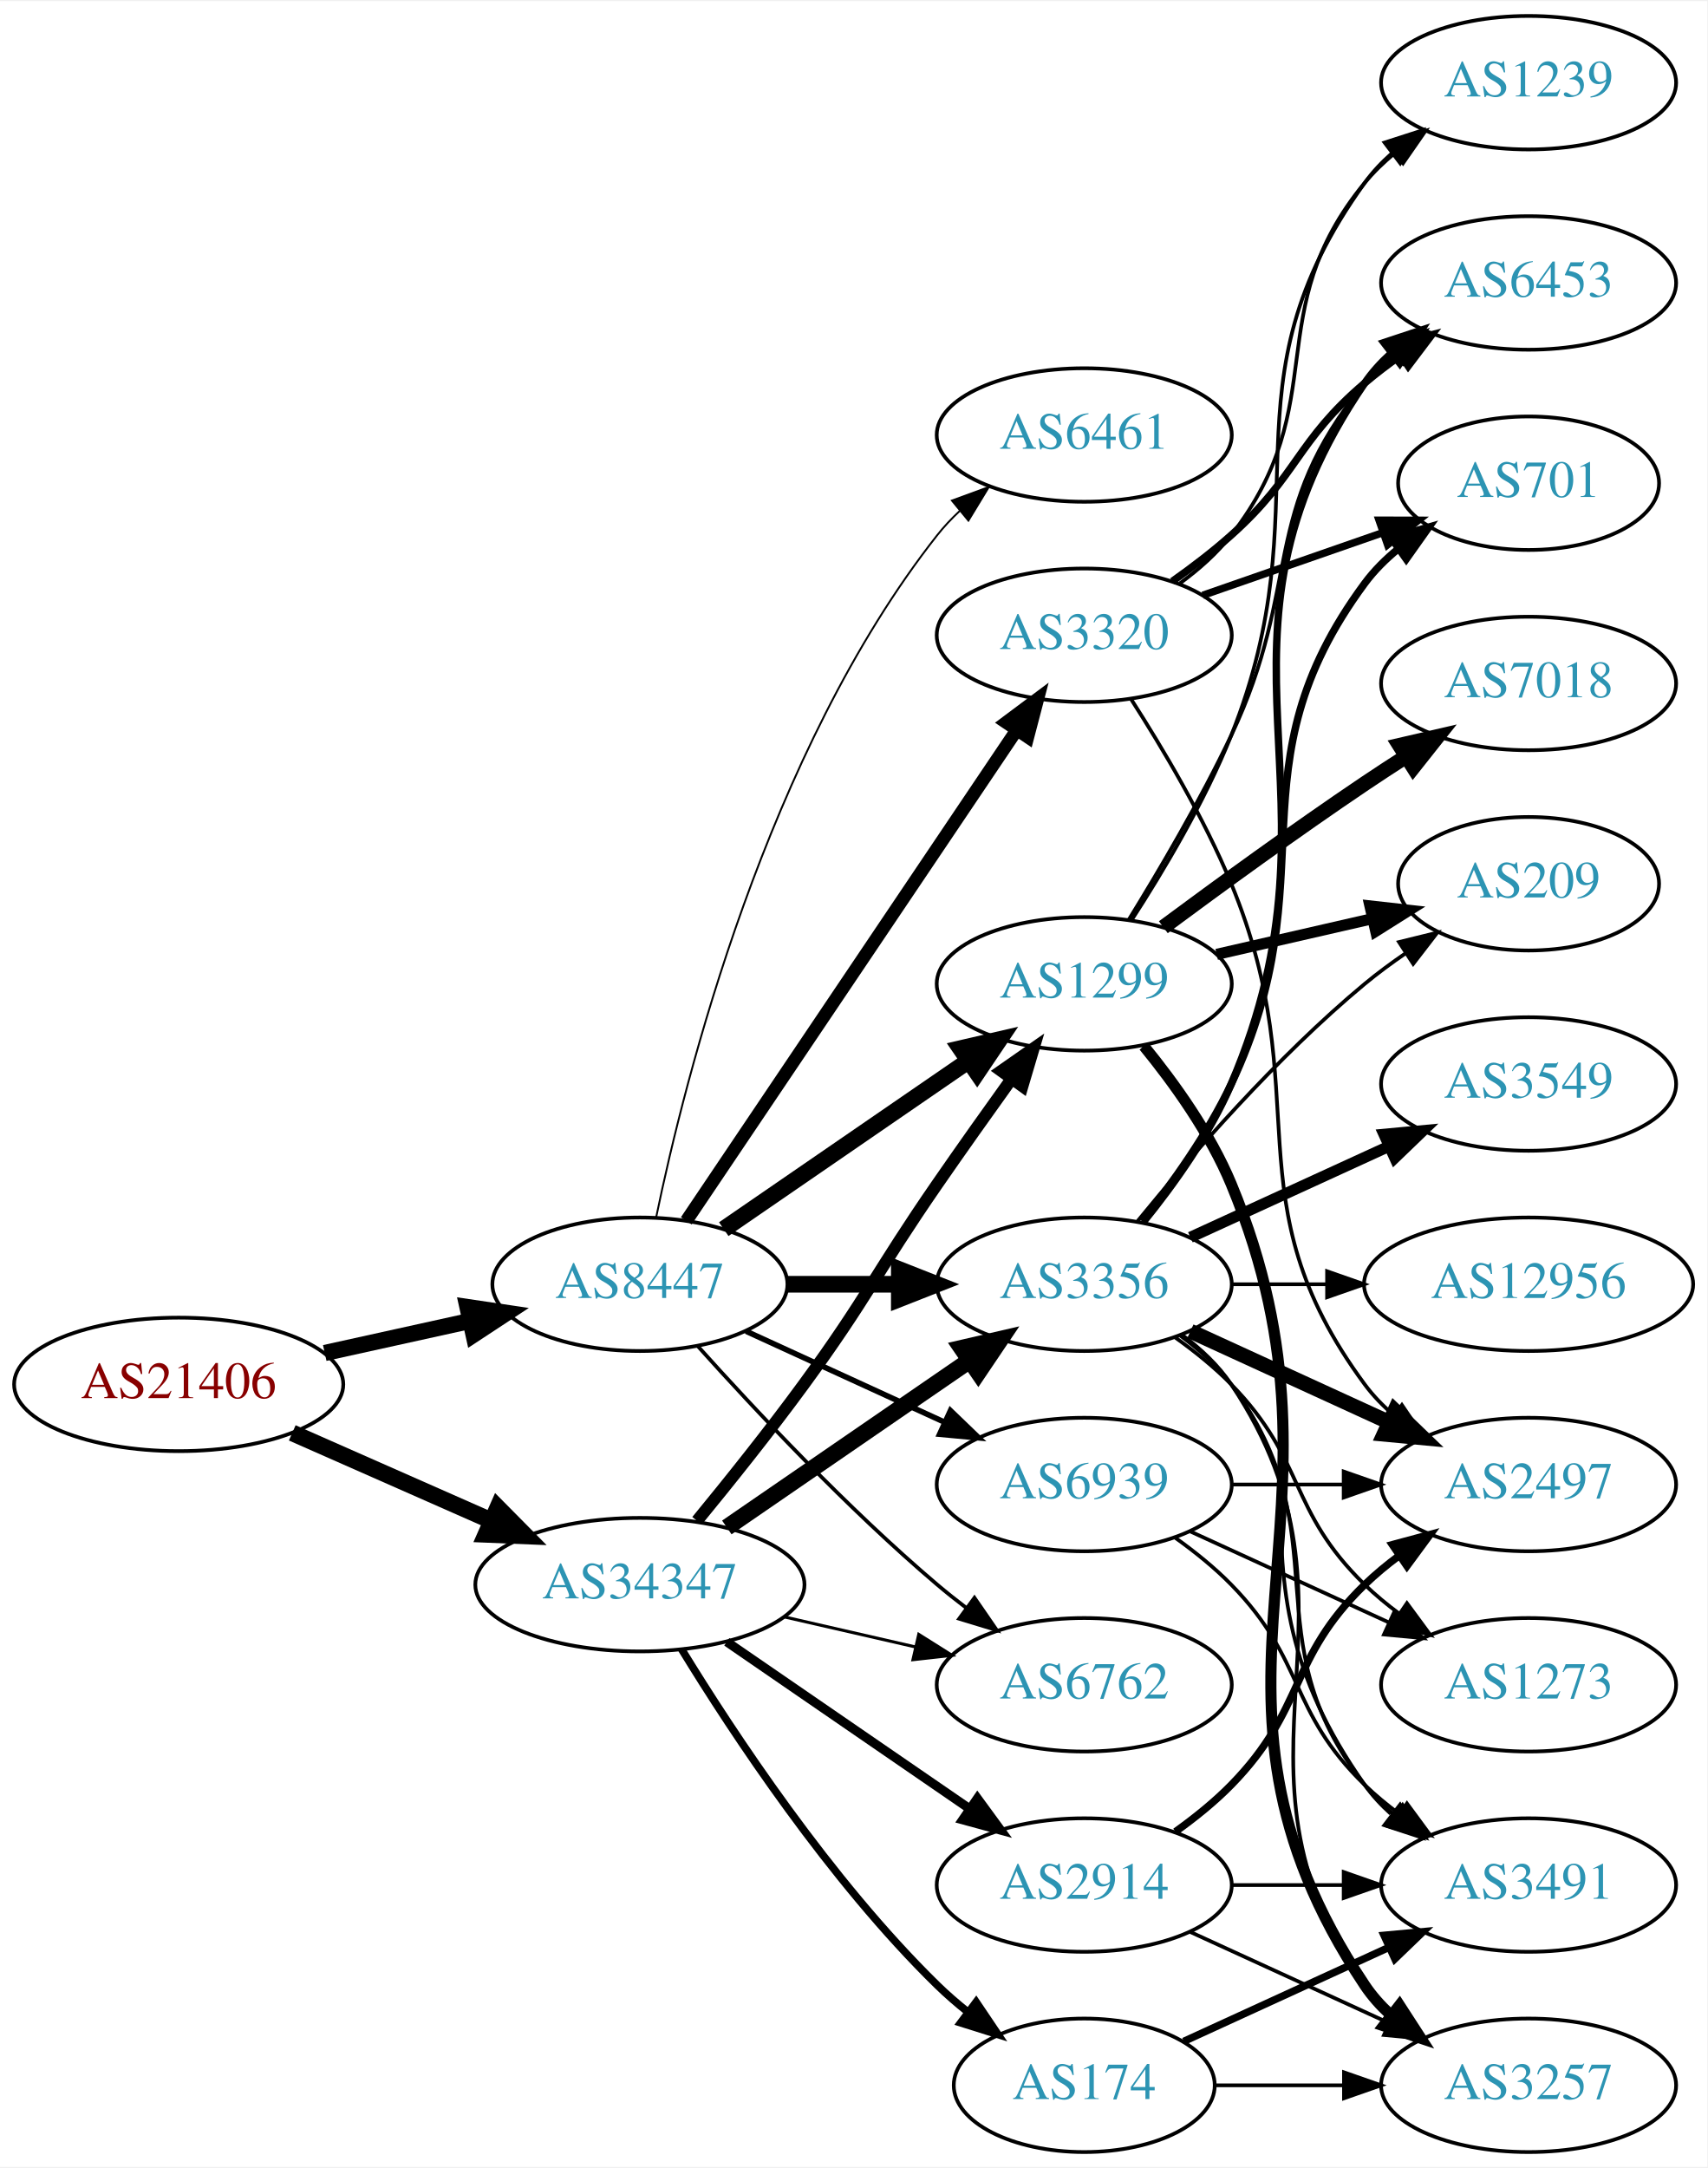
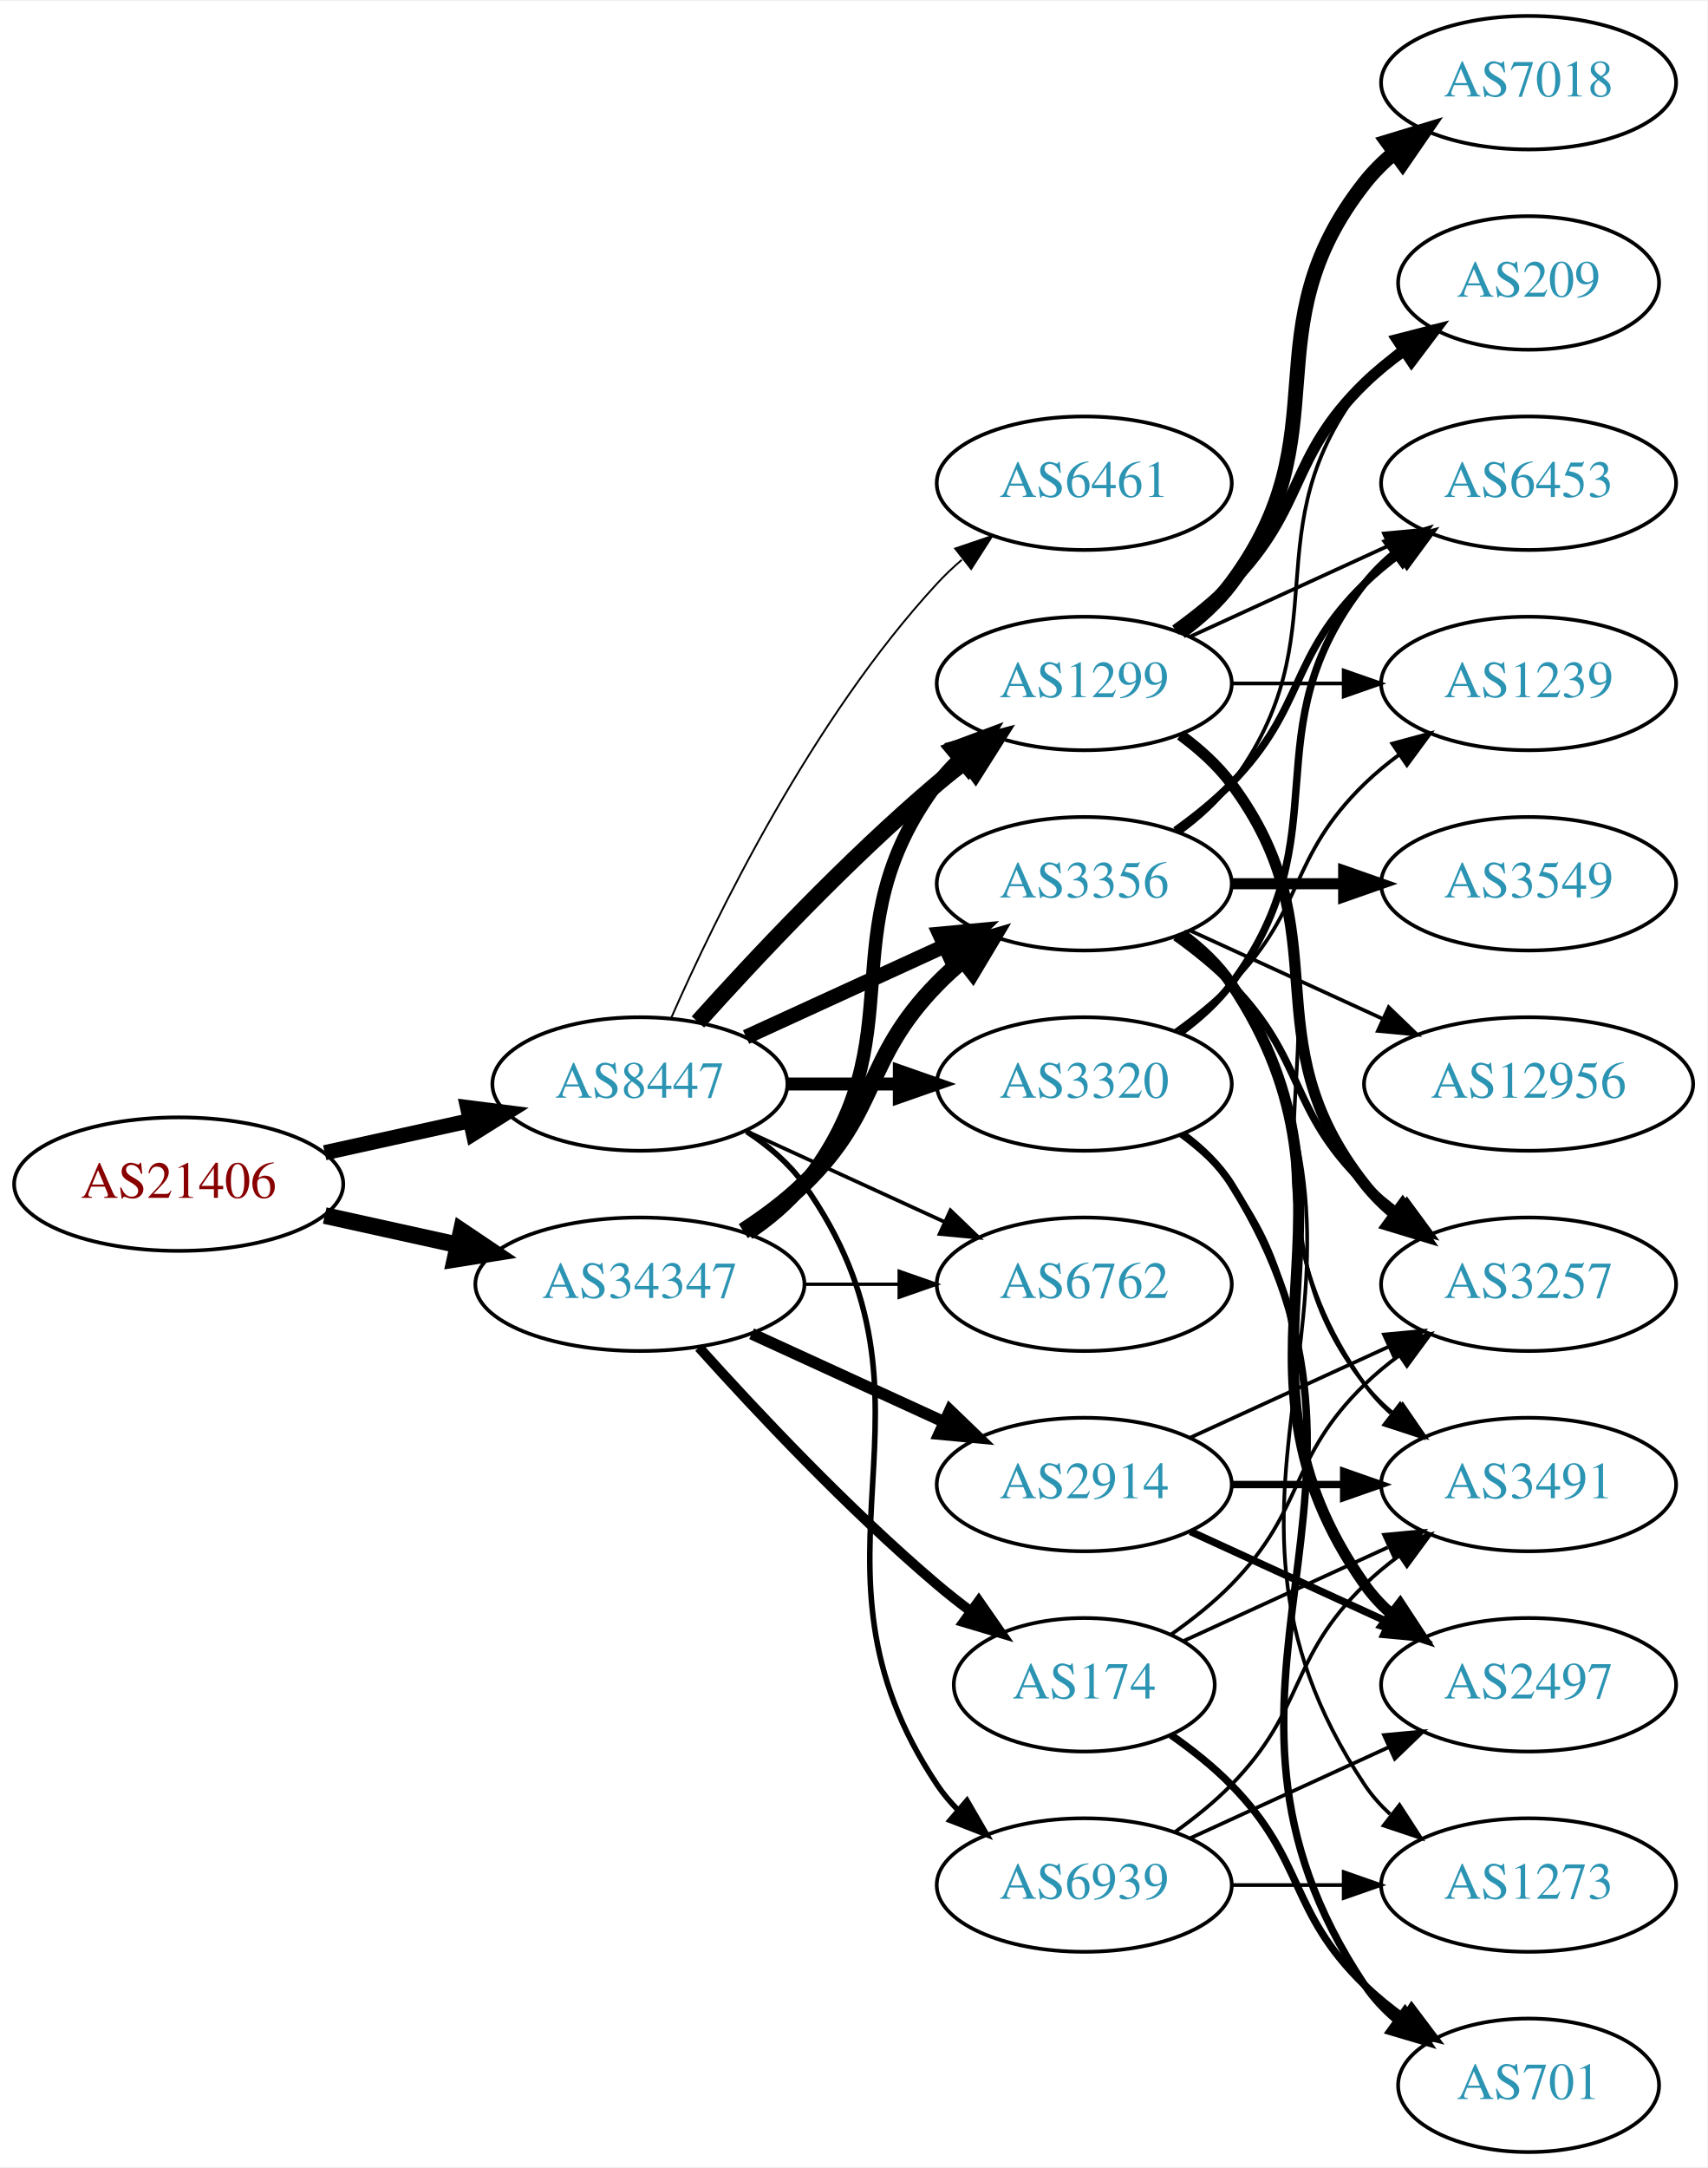
<svg xmlns="http://www.w3.org/2000/svg" xmlns:xlink="http://www.w3.org/1999/xlink" width="460pt" height="584pt" viewBox="0.00 0.00 460.47 584.00">
  <g id="graph0" class="graph" transform="scale(1 1) rotate(0) translate(4 580)">
    <polygon fill="white" stroke="none" points="-4,4 -4,-580 456.469,-580 456.469,4 -4,4" />
    <g id="node1" class="node">
      <g id="a_node1">
        <a xlink:href="/asn/21406" xlink:title="AS21406 ~ D. Swarovski KG [AT]">
-           <ellipse fill="#ffffff" stroke="black" cx="44.196" cy="-207" rx="44.393" ry="18" />
-           <text text-anchor="middle" x="44.196" y="-203.3" font-family="Times,serif" font-size="14.00" fill="#880000">AS21406</text>
+           <ellipse fill="#ffffff" stroke="black" cx="44.196" cy="-261" rx="44.393" ry="18" />
+           <text text-anchor="middle" x="44.196" y="-257.3" font-family="Times,serif" font-size="14.00" fill="#880000">AS21406</text>
        </a>
      </g>
    </g>
    <g id="node2" class="node">
      <g id="a_node2">
        <a xlink:href="/asn/8447" xlink:title="AS8447 ~ A1 Telekom Austria AG [AT]">
-           <ellipse fill="#ffffff" stroke="black" cx="168.588" cy="-234" rx="39.794" ry="18" />
-           <text text-anchor="middle" x="168.588" y="-230.3" font-family="Times,serif" font-size="14.00" fill="#2c94b3">AS8447</text>
+           <ellipse fill="#ffffff" stroke="black" cx="168.588" cy="-288" rx="39.794" ry="18" />
+           <text text-anchor="middle" x="168.588" y="-284.3" font-family="Times,serif" font-size="14.00" fill="#2c94b3">AS8447</text>
        </a>
      </g>
    </g>
    <g id="edge1" class="edge">
-       <path fill="none" stroke="black" stroke-width="4.359" d="M83.586,-215.469C95.977,-218.202 109.824,-221.257 122.644,-224.085" />
-       <polygon fill="black" stroke="black" stroke-width="4.359" points="122.072,-227.865 132.659,-226.295 123.715,-220.415 122.072,-227.865" />
+       <path fill="none" stroke="black" stroke-width="4.091" d="M83.586,-269.469C95.977,-272.202 109.824,-275.257 122.644,-278.085" />
+       <polygon fill="black" stroke="black" stroke-width="4.091" points="122.123,-281.636 132.659,-280.295 123.665,-274.645 122.123,-281.636" />
    </g>
    <g id="node3" class="node">
      <g id="a_node3">
        <a xlink:href="/asn/34347" xlink:title="AS34347 ~ HALLAG Kommunal GmbH [AT]">
-           <ellipse fill="#ffffff" stroke="black" cx="168.588" cy="-153" rx="44.393" ry="18" />
-           <text text-anchor="middle" x="168.588" y="-149.3" font-family="Times,serif" font-size="14.00" fill="#2c94b3">AS34347</text>
+           <ellipse fill="#ffffff" stroke="black" cx="168.588" cy="-234" rx="44.393" ry="18" />
+           <text text-anchor="middle" x="168.588" y="-230.3" font-family="Times,serif" font-size="14.00" fill="#2c94b3">AS34347</text>
        </a>
      </g>
    </g>
    <g id="edge2" class="edge">
-       <path fill="none" stroke="black" stroke-width="4.5" d="M74.824,-193.928C90.941,-186.817 111.081,-177.931 128.473,-170.258" />
-       <polygon fill="black" stroke="black" stroke-width="4.5" points="130.249,-173.778 137.809,-166.139 127.071,-166.573 130.249,-173.778" />
+       <path fill="none" stroke="black" stroke-width="4.5" d="M83.586,-252.531C94.978,-250.018 107.6,-247.233 119.525,-244.603" />
+       <polygon fill="black" stroke="black" stroke-width="4.5" points="120.418,-248.438 129.335,-242.439 118.721,-240.748 120.418,-248.438" />
    </g>
    <g id="node4" class="node">
      <g id="a_node4">
-         <a xlink:href="/asn/6461" xlink:title="AS6461 ~ Zayo Bandwidth [US]">
-           <ellipse fill="#ffffff" stroke="black" cx="288.431" cy="-463" rx="39.794" ry="18" />
-           <text text-anchor="middle" x="288.431" y="-459.3" font-family="Times,serif" font-size="14.00" fill="#2c94b3">AS6461</text>
+         <a xlink:href="/asn/1299" xlink:title="AS1299 ~ Telia Carrier [EU]">
+           <ellipse fill="#ffffff" stroke="black" cx="288.431" cy="-396" rx="39.794" ry="18" />
+           <text text-anchor="middle" x="288.431" y="-392.3" font-family="Times,serif" font-size="14.00" fill="#2c94b3">AS1299</text>
        </a>
      </g>
    </g>
    <g id="edge3" class="edge">
-       <path fill="none" stroke="black" stroke-width="0.5" d="M172.951,-251.954C180.718,-289.513 202.859,-377.712 248.784,-436 250.589,-438.29 252.64,-440.466 254.833,-442.515" />
-       <polygon fill="black" stroke="black" stroke-width="0.5" points="252.742,-445.327 262.69,-448.973 257.187,-439.919 252.742,-445.327" />
+       <path fill="none" stroke="black" stroke-width="4.5" d="M184.234,-304.725C199.535,-321.765 224.632,-348.523 248.784,-369 251.281,-371.117 253.942,-373.232 256.653,-375.293" />
+       <polygon fill="black" stroke="black" stroke-width="4.5" points="254.432,-378.547 264.83,-381.266 259.077,-372.188 254.432,-378.547" />
    </g>
    <g id="node5" class="node">
      <g id="a_node5">
-         <a xlink:href="/asn/1299" xlink:title="AS1299 ~ Telia Carrier [EU]">
-           <ellipse fill="#ffffff" stroke="black" cx="288.431" cy="-315" rx="39.794" ry="18" />
-           <text text-anchor="middle" x="288.431" y="-311.3" font-family="Times,serif" font-size="14.00" fill="#2c94b3">AS1299</text>
+         <a xlink:href="/asn/6461" xlink:title="AS6461 ~ Zayo Bandwidth [US]">
+           <ellipse fill="#ffffff" stroke="black" cx="288.431" cy="-450" rx="39.794" ry="18" />
+           <text text-anchor="middle" x="288.431" y="-446.3" font-family="Times,serif" font-size="14.00" fill="#2c94b3">AS6461</text>
        </a>
      </g>
    </g>
    <g id="edge4" class="edge">
-       <path fill="none" stroke="black" stroke-width="4.5" d="M191.202,-248.857C209.691,-261.565 236.505,-279.995 257.134,-294.175" />
-       <polygon fill="black" stroke="black" stroke-width="4.5" points="255.083,-297.544 265.555,-299.963 259.544,-291.054 255.083,-297.544" />
+       <path fill="none" stroke="black" stroke-width="0.5" d="M177.004,-305.761C189.072,-333.183 215.044,-386.473 248.784,-423 250.815,-425.198 253.054,-427.319 255.4,-429.34" />
+       <polygon fill="black" stroke="black" stroke-width="0.5" points="253.612,-432.386 263.644,-435.794 257.927,-426.874 253.612,-432.386" />
    </g>
    <g id="node6" class="node">
      <g id="a_node6">
-         <a xlink:href="/asn/3320" xlink:title="AS3320 ~ DTAG [DE]">
-           <ellipse fill="#ffffff" stroke="black" cx="288.431" cy="-409" rx="39.794" ry="18" />
-           <text text-anchor="middle" x="288.431" y="-405.3" font-family="Times,serif" font-size="14.00" fill="#2c94b3">AS3320</text>
+         <a xlink:href="/asn/3356" xlink:title="AS3356 ~ Level 3 Parent, LLC [US]">
+           <ellipse fill="#ffffff" stroke="black" cx="288.431" cy="-342" rx="39.794" ry="18" />
+           <text text-anchor="middle" x="288.431" y="-338.3" font-family="Times,serif" font-size="14.00" fill="#2c94b3">AS3356</text>
        </a>
      </g>
    </g>
    <g id="edge5" class="edge">
-       <path fill="none" stroke="black" stroke-width="3.5" d="M181.102,-251.098C201.871,-281.941 245.708,-347.041 270.111,-383.279" />
-       <polygon fill="black" stroke="black" stroke-width="3.5" points="267.382,-385.492 275.87,-391.832 273.188,-381.583 267.382,-385.492" />
+       <path fill="none" stroke="black" stroke-width="4" d="M197.217,-300.661C213.174,-307.973 233.445,-317.261 250.727,-325.181" />
+       <polygon fill="black" stroke="black" stroke-width="4" points="249.426,-328.435 259.975,-329.419 252.342,-322.071 249.426,-328.435" />
    </g>
    <g id="node7" class="node">
      <g id="a_node7">
-         <a xlink:href="/asn/3356" xlink:title="AS3356 ~ Level 3 Parent, LLC [US]">
-           <ellipse fill="#ffffff" stroke="black" cx="288.431" cy="-234" rx="39.794" ry="18" />
-           <text text-anchor="middle" x="288.431" y="-230.3" font-family="Times,serif" font-size="14.00" fill="#2c94b3">AS3356</text>
+         <a xlink:href="/asn/3320" xlink:title="AS3320 ~ DTAG [DE]">
+           <ellipse fill="#ffffff" stroke="black" cx="288.431" cy="-288" rx="39.794" ry="18" />
+           <text text-anchor="middle" x="288.431" y="-284.3" font-family="Times,serif" font-size="14.00" fill="#2c94b3">AS3320</text>
        </a>
      </g>
    </g>
    <g id="edge6" class="edge">
-       <path fill="none" stroke="black" stroke-width="4.5" d="M208.501,-234C218.054,-234 228.404,-234 238.367,-234" />
-       <polygon fill="black" stroke="black" stroke-width="4.5" points="238.559,-237.938 248.559,-234 238.559,-230.063 238.559,-237.938" />
+       <path fill="none" stroke="black" stroke-width="3.5" d="M208.501,-288C218.054,-288 228.404,-288 238.367,-288" />
+       <polygon fill="black" stroke="black" stroke-width="3.5" points="238.559,-291.5 248.559,-288 238.559,-284.5 238.559,-291.5" />
    </g>
    <g id="node8" class="node">
      <g id="a_node8">
        <a xlink:href="/asn/6762" xlink:title="AS6762 ~ TELECOM ITALIA SPARKLE S.p.A. [IT]">
-           <ellipse fill="#ffffff" stroke="black" cx="288.431" cy="-126" rx="39.794" ry="18" />
-           <text text-anchor="middle" x="288.431" y="-122.3" font-family="Times,serif" font-size="14.00" fill="#2c94b3">AS6762</text>
+           <ellipse fill="#ffffff" stroke="black" cx="288.431" cy="-234" rx="39.794" ry="18" />
+           <text text-anchor="middle" x="288.431" y="-230.3" font-family="Times,serif" font-size="14.00" fill="#2c94b3">AS6762</text>
        </a>
      </g>
    </g>
    <g id="edge7" class="edge">
-       <path fill="none" stroke="black" d="M184.234,-217.275C199.535,-200.235 224.632,-173.477 248.784,-153 251.281,-150.883 253.942,-148.768 256.653,-146.707" />
-       <polygon fill="black" stroke="black" points="258.819,-149.459 264.83,-140.734 254.69,-143.806 258.819,-149.459" />
+       <path fill="none" stroke="black" d="M197.217,-275.339C213.174,-268.027 233.445,-258.739 250.727,-250.819" />
+       <polygon fill="black" stroke="black" points="252.342,-253.929 259.975,-246.581 249.426,-247.565 252.342,-253.929" />
    </g>
    <g id="node9" class="node">
      <g id="a_node9">
        <a xlink:href="/asn/6939" xlink:title="AS6939 ~ Hurricane Electric LLC [US]">
-           <ellipse fill="#ffffff" stroke="black" cx="288.431" cy="-180" rx="39.794" ry="18" />
-           <text text-anchor="middle" x="288.431" y="-176.3" font-family="Times,serif" font-size="14.00" fill="#2c94b3">AS6939</text>
+           <ellipse fill="#ffffff" stroke="black" cx="288.431" cy="-72" rx="39.794" ry="18" />
+           <text text-anchor="middle" x="288.431" y="-68.3" font-family="Times,serif" font-size="14.00" fill="#2c94b3">AS6939</text>
        </a>
      </g>
    </g>
    <g id="edge8" class="edge">
-       <path fill="none" stroke="black" stroke-width="1.5" d="M197.217,-221.339C213.174,-214.027 233.445,-204.739 250.727,-196.819" />
-       <polygon fill="black" stroke="black" stroke-width="1.5" points="252.342,-199.929 259.975,-192.581 249.426,-193.565 252.342,-199.929" />
+       <path fill="none" stroke="black" stroke-width="1.5" d="M197.422,-275.162C203.236,-271.339 208.802,-266.633 212.784,-261 255.364,-200.775 207.76,-160.294 248.784,-99 250.406,-96.577 252.325,-94.305 254.427,-92.19" />
+       <polygon fill="black" stroke="black" stroke-width="1.5" points="256.794,-94.771 262.112,-85.607 252.24,-89.454 256.794,-94.771" />
+     </g>
+     <g id="edge27" class="edge">
+       <path fill="none" stroke="black" stroke-width="3.6" d="M197.904,-247.739C203.419,-251.433 208.736,-255.858 212.784,-261 244.083,-300.754 218.513,-328.458 248.784,-369 250.529,-371.336 252.536,-373.545 254.7,-375.617" />
+       <polygon fill="black" stroke="black" stroke-width="3.6" points="252.577,-378.405 262.5,-382.118 257.059,-373.027 252.577,-378.405" />
+     </g>
+     <g id="edge29" class="edge">
+       <path fill="none" stroke="black" stroke-width="4.5" d="M196.472,-248.329C202.196,-252.036 207.962,-256.318 212.784,-261 233.478,-281.094 228.612,-294.383 248.784,-315 250.877,-317.139 253.161,-319.218 255.537,-321.21" />
+       <polygon fill="black" stroke="black" stroke-width="4.5" points="253.513,-324.621 263.837,-327.611 258.323,-318.386 253.513,-324.621" />
    </g>
    <g id="edge31" class="edge">
-       <path fill="none" stroke="black" stroke-width="3.273" d="M183.985,-170.211C192.577,-180.673 203.572,-194.401 212.784,-207 229.809,-230.284 232.389,-237.269 248.784,-261 255.24,-270.344 262.45,-280.494 268.878,-289.445" />
-       <polygon fill="black" stroke="black" stroke-width="3.273" points="266.065,-291.528 274.752,-297.594 271.744,-287.435 266.065,-291.528" />
-     </g>
-     <g id="edge30" class="edge">
-       <path fill="none" stroke="black" stroke-width="4.5" d="M192.031,-168.426C210.612,-181.198 237.173,-199.455 257.553,-213.463" />
-       <polygon fill="black" stroke="black" stroke-width="4.5" points="255.396,-216.758 265.867,-219.178 259.856,-210.269 255.396,-216.758" />
-     </g>
-     <g id="edge32" class="edge">
-       <path fill="none" stroke="black" stroke-width="0.818" d="M207.523,-144.308C218.764,-141.733 231.176,-138.889 242.799,-136.226" />
-       <polygon fill="black" stroke="black" stroke-width="0.818" points="243.795,-139.588 252.761,-133.943 242.232,-132.765 243.795,-139.588" />
+       <path fill="none" stroke="black" stroke-width="0.9" d="M212.799,-234C221.112,-234 229.875,-234 238.357,-234" />
+       <polygon fill="black" stroke="black" stroke-width="0.9" points="238.516,-237.5 248.516,-234 238.516,-230.5 238.516,-237.5" />
    </g>
    <g id="node21" class="node">
      <g id="a_node21">
-         <a xlink:href="/asn/2914" xlink:title="AS2914 ~ NTT America, Inc. [US]">
-           <ellipse fill="#ffffff" stroke="black" cx="288.431" cy="-72" rx="39.794" ry="18" />
-           <text text-anchor="middle" x="288.431" y="-68.3" font-family="Times,serif" font-size="14.00" fill="#2c94b3">AS2914</text>
+         <a xlink:href="/asn/174" xlink:title="AS174 ~ Cogent Communications [US]">
+           <ellipse fill="#ffffff" stroke="black" cx="288.431" cy="-126" rx="35.194" ry="18" />
+           <text text-anchor="middle" x="288.431" y="-122.3" font-family="Times,serif" font-size="14.00" fill="#2c94b3">AS174</text>
        </a>
      </g>
    </g>
    <g id="edge28" class="edge">
-       <path fill="none" stroke="black" stroke-width="2.455" d="M192.031,-137.574C210.612,-124.802 237.173,-106.545 257.553,-92.537" />
-       <polygon fill="black" stroke="black" stroke-width="2.455" points="259.609,-95.371 265.867,-86.822 255.643,-89.602 259.609,-95.371" />
+       <path fill="none" stroke="black" stroke-width="2.7" d="M184.521,-216.956C199.847,-199.903 224.782,-173.35 248.784,-153 251.637,-150.582 254.702,-148.167 257.813,-145.831" />
+       <polygon fill="black" stroke="black" stroke-width="2.7" points="259.986,-148.578 266.041,-139.884 255.886,-142.905 259.986,-148.578" />
    </g>
    <g id="node22" class="node">
      <g id="a_node22">
-         <a xlink:href="/asn/174" xlink:title="AS174 ~ Cogent Communications [US]">
-           <ellipse fill="#ffffff" stroke="black" cx="288.431" cy="-18" rx="35.194" ry="18" />
-           <text text-anchor="middle" x="288.431" y="-14.3" font-family="Times,serif" font-size="14.00" fill="#2c94b3">AS174</text>
-         </a>
-       </g>
-     </g>
-     <g id="edge29" class="edge">
-       <path fill="none" stroke="black" stroke-width="2.045" d="M179.854,-135.56C193.662,-113.009 219.851,-73.278 248.784,-45 251.32,-42.522 254.103,-40.11 256.979,-37.812" />
-       <polygon fill="black" stroke="black" stroke-width="2.045" points="259.275,-40.465 265.195,-31.679 255.088,-34.856 259.275,-40.465" />
+         <a xlink:href="/asn/2914" xlink:title="AS2914 ~ NTT America, Inc. [US]">
+           <ellipse fill="#ffffff" stroke="black" cx="288.431" cy="-180" rx="39.794" ry="18" />
+           <text text-anchor="middle" x="288.431" y="-176.3" font-family="Times,serif" font-size="14.00" fill="#2c94b3">AS2914</text>
+         </a>
+       </g>
+     </g>
+     <g id="edge30" class="edge">
+       <path fill="none" stroke="black" stroke-width="3.15" d="M198.718,-220.652C214.329,-213.498 233.727,-204.609 250.399,-196.97" />
+       <polygon fill="black" stroke="black" stroke-width="3.15" points="252.218,-199.986 259.851,-192.638 249.302,-193.622 252.218,-199.986" />
    </g>
    <g id="node10" class="node">
      <g id="a_node10">
-         <a xlink:href="/asn/6453" xlink:title="AS6453 ~ TATA COMMUNICATIONS (AMERICA) INC [US]">
-           <ellipse fill="#ffffff" stroke="black" cx="408.273" cy="-504" rx="39.794" ry="18" />
-           <text text-anchor="middle" x="408.273" y="-500.3" font-family="Times,serif" font-size="14.00" fill="#2c94b3">AS6453</text>
+         <a xlink:href="/asn/3257" xlink:title="AS3257 ~ GTT [DE]">
+           <ellipse fill="#ffffff" stroke="black" cx="408.273" cy="-234" rx="39.794" ry="18" />
+           <text text-anchor="middle" x="408.273" y="-230.3" font-family="Times,serif" font-size="14.00" fill="#2c94b3">AS3257</text>
        </a>
      </g>
    </g>
    <g id="edge9" class="edge">
-       <path fill="none" stroke="black" d="M300.393,-332.218C308.601,-345.512 319.794,-364.527 328.077,-382 347.42,-422.799 335.434,-442.096 364.077,-477 366.462,-479.906 369.245,-482.59 372.229,-485.048" />
-       <polygon fill="black" stroke="black" points="370.31,-487.98 380.46,-491.017 374.419,-482.313 370.31,-487.98" />
+       <path fill="none" stroke="black" stroke-width="3" d="M314.362,-382.118C319.438,-378.389 324.356,-373.984 328.077,-369 358.349,-328.458 332.779,-300.754 364.077,-261 366.402,-258.047 369.146,-255.33 372.105,-252.853" />
+       <polygon fill="black" stroke="black" stroke-width="3" points="374.298,-255.585 380.302,-246.855 370.165,-249.936 374.298,-255.585" />
    </g>
    <g id="node11" class="node">
      <g id="a_node11">
-         <a xlink:href="/asn/3491" xlink:title="AS3491 ~ PCCW Global, Inc. [US]">
-           <ellipse fill="#ffffff" stroke="black" cx="408.273" cy="-72" rx="39.794" ry="18" />
-           <text text-anchor="middle" x="408.273" y="-68.3" font-family="Times,serif" font-size="14.00" fill="#2c94b3">AS3491</text>
+         <a xlink:href="/asn/6453" xlink:title="AS6453 ~ TATA COMMUNICATIONS (AMERICA) INC [US]">
+           <ellipse fill="#ffffff" stroke="black" cx="408.273" cy="-450" rx="39.794" ry="18" />
+           <text text-anchor="middle" x="408.273" y="-446.3" font-family="Times,serif" font-size="14.00" fill="#2c94b3">AS6453</text>
        </a>
      </g>
    </g>
    <g id="edge10" class="edge">
-       <path fill="none" stroke="black" d="M304.242,-298.106C312.4,-287.975 322.061,-274.475 328.077,-261 358.147,-193.651 321.498,-159.225 364.077,-99 366.068,-96.184 368.455,-93.599 371.071,-91.24" />
-       <polygon fill="black" stroke="black" points="373.624,-93.694 379.44,-84.838 369.371,-88.135 373.624,-93.694" />
+       <path fill="none" stroke="black" d="M317.06,-408.661C333.017,-415.973 353.287,-425.261 370.57,-433.181" />
+       <polygon fill="black" stroke="black" points="369.269,-436.435 379.818,-437.419 372.185,-430.071 369.269,-436.435" />
    </g>
    <g id="node12" class="node">
      <g id="a_node12">
-         <a xlink:href="/asn/7018" xlink:title="AS7018 ~ AT&amp;T Services, Inc. [US]">
-           <ellipse fill="#ffffff" stroke="black" cx="408.273" cy="-396" rx="39.794" ry="18" />
-           <text text-anchor="middle" x="408.273" y="-392.3" font-family="Times,serif" font-size="14.00" fill="#2c94b3">AS7018</text>
+         <a xlink:href="/asn/209" xlink:title="AS209 ~ CenturyLink Communications, LLC [US]">
+           <ellipse fill="#ffffff" stroke="black" cx="408.273" cy="-504" rx="35.194" ry="18" />
+           <text text-anchor="middle" x="408.273" y="-500.3" font-family="Times,serif" font-size="14.00" fill="#2c94b3">AS209</text>
        </a>
      </g>
    </g>
    <g id="edge11" class="edge">
-       <path fill="none" stroke="black" stroke-width="4" d="M309.761,-330.277C324.623,-341.304 345.368,-356.407 364.077,-369 367.626,-371.389 371.377,-373.839 375.125,-376.242" />
-       <polygon fill="black" stroke="black" stroke-width="4" points="373.451,-379.325 383.774,-381.712 377.193,-373.409 373.451,-379.325" />
+       <path fill="none" stroke="black" stroke-width="3" d="M313.025,-410.389C318.281,-414.148 323.613,-418.437 328.077,-423 348.25,-443.617 343.384,-456.906 364.077,-477 367.305,-480.134 370.956,-483.089 374.734,-485.812" />
+       <polygon fill="black" stroke="black" stroke-width="3" points="372.832,-488.75 383.094,-491.383 376.713,-482.925 372.832,-488.75" />
    </g>
    <g id="node13" class="node">
      <g id="a_node13">
-         <a xlink:href="/asn/3257" xlink:title="AS3257 ~ GTT [DE]">
-           <ellipse fill="#ffffff" stroke="black" cx="408.273" cy="-18" rx="39.794" ry="18" />
-           <text text-anchor="middle" x="408.273" y="-14.3" font-family="Times,serif" font-size="14.00" fill="#2c94b3">AS3257</text>
+         <a xlink:href="/asn/7018" xlink:title="AS7018 ~ AT&amp;T Services, Inc. [US]">
+           <ellipse fill="#ffffff" stroke="black" cx="408.273" cy="-558" rx="39.794" ry="18" />
+           <text text-anchor="middle" x="408.273" y="-554.3" font-family="Times,serif" font-size="14.00" fill="#2c94b3">AS7018</text>
        </a>
      </g>
    </g>
    <g id="edge12" class="edge">
-       <path fill="none" stroke="black" stroke-width="3" d="M304.514,-298.223C312.762,-288.131 322.424,-274.631 328.077,-261 365.363,-171.101 310.039,-125.944 364.077,-45 365.992,-42.131 368.326,-39.51 370.907,-37.128" />
-       <polygon fill="black" stroke="black" stroke-width="3" points="373.458,-39.579 379.219,-30.687 369.171,-34.046 373.458,-39.579" />
+       <path fill="none" stroke="black" stroke-width="4" d="M314.362,-409.882C319.438,-413.611 324.356,-418.016 328.077,-423 358.349,-463.542 332.779,-491.246 364.077,-531 366.402,-533.953 369.146,-536.67 372.105,-539.147" />
+       <polygon fill="black" stroke="black" stroke-width="4" points="370.165,-542.064 380.302,-545.145 374.298,-536.415 370.165,-542.064" />
    </g>
    <g id="node14" class="node">
      <g id="a_node14">
-         <a xlink:href="/asn/209" xlink:title="AS209 ~ CenturyLink Communications, LLC [US]">
-           <ellipse fill="#ffffff" stroke="black" cx="408.273" cy="-342" rx="35.194" ry="18" />
-           <text text-anchor="middle" x="408.273" y="-338.3" font-family="Times,serif" font-size="14.00" fill="#2c94b3">AS209</text>
+         <a xlink:href="/asn/3491" xlink:title="AS3491 ~ PCCW Global, Inc. [US]">
+           <ellipse fill="#ffffff" stroke="black" cx="408.273" cy="-180" rx="39.794" ry="18" />
+           <text text-anchor="middle" x="408.273" y="-176.3" font-family="Times,serif" font-size="14.00" fill="#2c94b3">AS3491</text>
        </a>
      </g>
    </g>
    <g id="edge13" class="edge">
-       <path fill="none" stroke="black" stroke-width="3" d="M324.15,-322.955C337.243,-325.955 352.265,-329.396 365.906,-332.522" />
-       <polygon fill="black" stroke="black" stroke-width="3" points="365.484,-336.016 376.013,-334.838 367.047,-329.193 365.484,-336.016" />
+       <path fill="none" stroke="black" d="M314.75,-382.393C319.806,-378.649 324.617,-374.169 328.077,-369 369.102,-307.706 321.498,-267.225 364.077,-207 366.068,-204.184 368.455,-201.599 371.071,-199.24" />
+       <polygon fill="black" stroke="black" points="373.624,-201.694 379.44,-192.838 369.371,-196.135 373.624,-201.694" />
    </g>
    <g id="node15" class="node">
      <g id="a_node15">
        <a xlink:href="/asn/1239" xlink:title="AS1239 ~ Sprint [US]">
-           <ellipse fill="#ffffff" stroke="black" cx="408.273" cy="-558" rx="39.794" ry="18" />
-           <text text-anchor="middle" x="408.273" y="-554.3" font-family="Times,serif" font-size="14.00" fill="#2c94b3">AS1239</text>
+           <ellipse fill="#ffffff" stroke="black" cx="408.273" cy="-396" rx="39.794" ry="18" />
+           <text text-anchor="middle" x="408.273" y="-392.3" font-family="Times,serif" font-size="14.00" fill="#2c94b3">AS1239</text>
        </a>
      </g>
    </g>
    <g id="edge14" class="edge">
-       <path fill="none" stroke="black" d="M301.208,-332.215C309.729,-345.352 320.952,-364.168 328.077,-382 353.356,-445.264 324.237,-475.735 364.077,-531 366.157,-533.885 368.65,-536.53 371.374,-538.94" />
-       <polygon fill="black" stroke="black" points="369.43,-541.858 379.515,-545.108 373.658,-536.279 369.43,-541.858" />
-     </g>
-     <g id="edge17" class="edge">
-       <path fill="none" stroke="black" stroke-width="2" d="M312.195,-423.546C317.594,-427.359 323.198,-431.633 328.077,-436 346.147,-452.172 345.6,-461.296 364.077,-477 367.099,-479.568 370.388,-482.065 373.757,-484.437" />
-       <polygon fill="black" stroke="black" stroke-width="2" points="371.927,-487.423 382.192,-490.045 375.802,-481.594 371.927,-487.423" />
+       <path fill="none" stroke="black" d="M328.343,-396C337.897,-396 348.246,-396 358.209,-396" />
+       <polygon fill="black" stroke="black" points="358.402,-399.5 368.402,-396 358.402,-392.5 358.402,-399.5" />
    </g>
    <g id="edge15" class="edge">
-       <path fill="none" stroke="black" d="M314.213,-422.995C319.297,-426.719 324.256,-431.092 328.077,-436 355.818,-471.625 335.434,-496.096 364.077,-531 366.462,-533.906 369.245,-536.59 372.229,-539.048" />
-       <polygon fill="black" stroke="black" points="370.31,-541.98 380.46,-545.017 374.419,-536.313 370.31,-541.98" />
+       <path fill="none" stroke="black" stroke-width="2" d="M313.025,-327.611C318.281,-323.852 323.613,-319.563 328.077,-315 348.25,-294.383 343.384,-281.094 364.077,-261 366.922,-258.237 370.096,-255.614 373.396,-253.166" />
+       <polygon fill="black" stroke="black" stroke-width="2" points="375.462,-255.994 381.744,-247.462 371.513,-250.214 375.462,-255.994" />
+     </g>
+     <g id="edge21" class="edge">
+       <path fill="none" stroke="black" stroke-width="2" d="M313.025,-356.389C318.281,-360.148 323.613,-364.437 328.077,-369 348.25,-389.617 343.384,-402.906 364.077,-423 366.922,-425.763 370.096,-428.386 373.396,-430.834" />
+       <polygon fill="black" stroke="black" stroke-width="2" points="371.513,-433.786 381.744,-436.538 375.462,-428.006 371.513,-433.786" />
+     </g>
+     <g id="edge20" class="edge">
+       <path fill="none" stroke="black" d="M314.362,-355.882C319.438,-359.611 324.356,-364.016 328.077,-369 358.349,-409.542 332.779,-437.246 364.077,-477 366.724,-480.361 369.912,-483.417 373.344,-486.161" />
+       <polygon fill="black" stroke="black" points="371.457,-489.113 381.651,-492 375.482,-483.386 371.457,-489.113" />
+     </g>
+     <g id="edge16" class="edge">
+       <path fill="none" stroke="black" d="M314.362,-328.118C319.438,-324.389 324.356,-319.984 328.077,-315 358.349,-274.458 332.779,-246.754 364.077,-207 366.402,-204.047 369.146,-201.33 372.105,-198.853" />
+       <polygon fill="black" stroke="black" points="374.298,-201.585 380.302,-192.855 370.165,-195.936 374.298,-201.585" />
    </g>
    <g id="node16" class="node">
      <g id="a_node16">
-         <a xlink:href="/asn/701" xlink:title="AS701 ~ UUNET [US]">
-           <ellipse fill="#ffffff" stroke="black" cx="408.273" cy="-450" rx="35.194" ry="18" />
-           <text text-anchor="middle" x="408.273" y="-446.3" font-family="Times,serif" font-size="14.00" fill="#2c94b3">AS701</text>
-         </a>
-       </g>
-     </g>
-     <g id="edge16" class="edge">
-       <path fill="none" stroke="black" stroke-width="2" d="M320.393,-419.772C335.301,-424.959 353.319,-431.228 369.072,-436.709" />
-       <polygon fill="black" stroke="black" stroke-width="2" points="367.945,-440.023 378.54,-440.003 370.245,-433.411 367.945,-440.023" />
+         <a xlink:href="/asn/3549" xlink:title="AS3549 ~ Level 3 Parent, LLC [US]">
+           <ellipse fill="#ffffff" stroke="black" cx="408.273" cy="-342" rx="39.794" ry="18" />
+           <text text-anchor="middle" x="408.273" y="-338.3" font-family="Times,serif" font-size="14.00" fill="#2c94b3">AS3549</text>
+         </a>
+       </g>
+     </g>
+     <g id="edge17" class="edge">
+       <path fill="none" stroke="black" stroke-width="3" d="M328.343,-342C337.897,-342 348.246,-342 358.209,-342" />
+       <polygon fill="black" stroke="black" stroke-width="3" points="358.402,-345.5 368.402,-342 358.402,-338.5 358.402,-345.5" />
    </g>
    <g id="node17" class="node">
      <g id="a_node17">
-         <a xlink:href="/asn/2497" xlink:title="AS2497 ~ Internet Initiative Japan Inc. [JP]">
-           <ellipse fill="#ffffff" stroke="black" cx="408.273" cy="-180" rx="39.794" ry="18" />
-           <text text-anchor="middle" x="408.273" y="-176.3" font-family="Times,serif" font-size="14.00" fill="#2c94b3">AS2497</text>
+         <a xlink:href="/asn/12956" xlink:title="AS12956 ~ TELXIUS [ES]">
+           <ellipse fill="#ffffff" stroke="black" cx="408.273" cy="-288" rx="44.393" ry="18" />
+           <text text-anchor="middle" x="408.273" y="-284.3" font-family="Times,serif" font-size="14.00" fill="#2c94b3">AS12956</text>
        </a>
      </g>
    </g>
    <g id="edge18" class="edge">
-       <path fill="none" stroke="black" d="M301.086,-391.735C309.544,-378.573 320.743,-359.747 328.077,-342 351.795,-284.611 327.174,-256.941 364.077,-207 366.311,-203.977 368.994,-201.214 371.914,-198.707" />
-       <polygon fill="black" stroke="black" points="374.109,-201.437 380.058,-192.669 369.94,-195.814 374.109,-201.437" />
-     </g>
-     <g id="edge25" class="edge">
-       <path fill="none" stroke="black" stroke-width="2" d="M304.396,-250.827C312.605,-260.935 322.267,-274.435 328.077,-288 361.746,-366.603 315.781,-406.434 364.077,-477 366.025,-479.846 368.382,-482.452 370.978,-484.824" />
-       <polygon fill="black" stroke="black" stroke-width="2" points="369.257,-487.917 379.315,-491.249 373.53,-482.372 369.257,-487.917" />
-     </g>
-     <g id="edge24" class="edge">
-       <path fill="none" stroke="black" d="M314.362,-220.118C319.438,-216.389 324.356,-211.984 328.077,-207 358.349,-166.458 332.779,-138.754 364.077,-99 366.402,-96.047 369.146,-93.33 372.105,-90.853" />
-       <polygon fill="black" stroke="black" points="374.298,-93.585 380.302,-84.855 370.165,-87.936 374.298,-93.585" />
-     </g>
-     <g id="edge21" class="edge">
-       <path fill="none" stroke="black" d="M314.75,-220.393C319.806,-216.649 324.617,-212.169 328.077,-207 369.102,-145.706 321.498,-105.225 364.077,-45 366.068,-42.184 368.455,-39.599 371.071,-37.24" />
-       <polygon fill="black" stroke="black" points="373.624,-39.694 379.44,-30.838 369.371,-34.135 373.624,-39.694" />
-     </g>
-     <g id="edge22" class="edge">
-       <path fill="none" stroke="black" d="M302.85,-251.065C316.964,-268.375 340.379,-295.345 364.077,-315 367.54,-317.872 371.333,-320.669 375.187,-323.308" />
-       <polygon fill="black" stroke="black" points="373.33,-326.275 383.62,-328.797 377.149,-320.408 373.33,-326.275" />
-     </g>
-     <g id="edge26" class="edge">
-       <path fill="none" stroke="black" stroke-width="2" d="M304.031,-250.991C312.118,-261.155 321.78,-274.655 328.077,-288 354.576,-344.159 327.174,-373.059 364.077,-423 366.62,-426.441 369.744,-429.545 373.139,-432.318" />
-       <polygon fill="black" stroke="black" stroke-width="2" points="371.226,-435.252 381.406,-438.186 375.278,-429.544 371.226,-435.252" />
-     </g>
-     <g id="edge23" class="edge">
-       <path fill="none" stroke="black" stroke-width="4" d="M317.06,-221.339C333.017,-214.027 353.287,-204.739 370.57,-196.819" />
-       <polygon fill="black" stroke="black" stroke-width="4" points="372.185,-199.929 379.818,-192.581 369.269,-193.565 372.185,-199.929" />
+       <path fill="none" stroke="black" d="M317.06,-329.339C332.557,-322.238 352.124,-313.272 369.071,-305.506" />
+       <polygon fill="black" stroke="black" points="370.54,-308.683 378.173,-301.335 367.624,-302.319 370.54,-308.683" />
    </g>
    <g id="node18" class="node">
      <g id="a_node18">
-         <a xlink:href="/asn/3549" xlink:title="AS3549 ~ Level 3 Parent, LLC [US]">
-           <ellipse fill="#ffffff" stroke="black" cx="408.273" cy="-288" rx="39.794" ry="18" />
-           <text text-anchor="middle" x="408.273" y="-284.3" font-family="Times,serif" font-size="14.00" fill="#2c94b3">AS3549</text>
+         <a xlink:href="/asn/2497" xlink:title="AS2497 ~ Internet Initiative Japan Inc. [JP]">
+           <ellipse fill="#ffffff" stroke="black" cx="408.273" cy="-126" rx="39.794" ry="18" />
+           <text text-anchor="middle" x="408.273" y="-122.3" font-family="Times,serif" font-size="14.00" fill="#2c94b3">AS2497</text>
        </a>
      </g>
    </g>
    <g id="edge19" class="edge">
-       <path fill="none" stroke="black" stroke-width="3" d="M317.06,-246.661C333.017,-253.973 353.287,-263.261 370.57,-271.181" />
-       <polygon fill="black" stroke="black" stroke-width="3" points="369.269,-274.435 379.818,-275.419 372.185,-268.071 369.269,-274.435" />
+       <path fill="none" stroke="black" stroke-width="3" d="M314.75,-328.393C319.806,-324.649 324.617,-320.169 328.077,-315 369.102,-253.706 321.498,-213.225 364.077,-153 366.068,-150.184 368.455,-147.599 371.071,-145.24" />
+       <polygon fill="black" stroke="black" stroke-width="3" points="373.624,-147.694 379.44,-138.838 369.371,-142.135 373.624,-147.694" />
    </g>
    <g id="node19" class="node">
      <g id="a_node19">
-         <a xlink:href="/asn/12956" xlink:title="AS12956 ~ TELXIUS [ES]">
-           <ellipse fill="#ffffff" stroke="black" cx="408.273" cy="-234" rx="44.393" ry="18" />
-           <text text-anchor="middle" x="408.273" y="-230.3" font-family="Times,serif" font-size="14.00" fill="#2c94b3">AS12956</text>
-         </a>
-       </g>
-     </g>
-     <g id="edge20" class="edge">
-       <path fill="none" stroke="black" d="M328.343,-234C336.446,-234 345.121,-234 353.648,-234" />
-       <polygon fill="black" stroke="black" points="353.925,-237.5 363.925,-234 353.925,-230.5 353.925,-237.5" />
+         <a xlink:href="/asn/1273" xlink:title="AS1273 ~ Vodafone Group PLC [EU]">
+           <ellipse fill="#ffffff" stroke="black" cx="408.273" cy="-72" rx="39.794" ry="18" />
+           <text text-anchor="middle" x="408.273" y="-68.3" font-family="Times,serif" font-size="14.00" fill="#2c94b3">AS1273</text>
+         </a>
+       </g>
+     </g>
+     <g id="edge22" class="edge">
+       <path fill="none" stroke="black" d="M314.957,-328.528C320.002,-324.777 324.757,-320.26 328.077,-315 380.027,-232.7 310.039,-179.944 364.077,-99 365.992,-96.131 368.326,-93.51 370.907,-91.128" />
+       <polygon fill="black" stroke="black" points="373.458,-93.579 379.219,-84.687 369.171,-88.046 373.458,-93.579" />
+     </g>
+     <g id="edge26" class="edge">
+       <path fill="none" stroke="black" stroke-width="2" d="M314.362,-301.882C319.438,-305.611 324.356,-310.016 328.077,-315 358.349,-355.542 332.779,-383.246 364.077,-423 366.402,-425.953 369.146,-428.67 372.105,-431.147" />
+       <polygon fill="black" stroke="black" stroke-width="2" points="370.165,-434.064 380.302,-437.145 374.298,-428.415 370.165,-434.064" />
+     </g>
+     <g id="edge24" class="edge">
+       <path fill="none" stroke="black" d="M313.025,-302.389C318.281,-306.148 323.613,-310.437 328.077,-315 348.25,-335.617 343.384,-348.906 364.077,-369 366.922,-371.763 370.096,-374.386 373.396,-376.834" />
+       <polygon fill="black" stroke="black" points="371.513,-379.786 381.744,-382.538 375.462,-374.006 371.513,-379.786" />
+     </g>
+     <g id="edge25" class="edge">
+       <path fill="none" stroke="black" d="M314.362,-274.118C319.438,-270.389 324.356,-265.984 328.077,-261 358.349,-220.458 332.779,-192.754 364.077,-153 366.402,-150.047 369.146,-147.33 372.105,-144.853" />
+       <polygon fill="black" stroke="black" points="374.298,-147.585 380.302,-138.855 370.165,-141.936 374.298,-147.585" />
    </g>
    <g id="node20" class="node">
      <g id="a_node20">
-         <a xlink:href="/asn/1273" xlink:title="AS1273 ~ Vodafone Group PLC [EU]">
-           <ellipse fill="#ffffff" stroke="black" cx="408.273" cy="-126" rx="39.794" ry="18" />
-           <text text-anchor="middle" x="408.273" y="-122.3" font-family="Times,serif" font-size="14.00" fill="#2c94b3">AS1273</text>
-         </a>
-       </g>
-     </g>
-     <g id="edge27" class="edge">
-       <path fill="none" stroke="black" d="M313.025,-219.611C318.281,-215.852 323.613,-211.563 328.077,-207 348.25,-186.383 343.384,-173.094 364.077,-153 366.922,-150.237 370.096,-147.614 373.396,-145.166" />
-       <polygon fill="black" stroke="black" points="375.462,-147.994 381.744,-139.462 371.513,-142.214 375.462,-147.994" />
+         <a xlink:href="/asn/701" xlink:title="AS701 ~ UUNET [US]">
+           <ellipse fill="#ffffff" stroke="black" cx="408.273" cy="-18" rx="35.194" ry="18" />
+           <text text-anchor="middle" x="408.273" y="-14.3" font-family="Times,serif" font-size="14.00" fill="#2c94b3">AS701</text>
+         </a>
+       </g>
+     </g>
+     <g id="edge23" class="edge">
+       <path fill="none" stroke="black" stroke-width="2" d="M314.957,-274.528C320.002,-270.777 324.757,-266.26 328.077,-261 380.027,-178.7 310.039,-125.944 364.077,-45 366.453,-41.442 369.473,-38.264 372.809,-35.451" />
+       <polygon fill="black" stroke="black" stroke-width="2" points="374.947,-38.224 381.013,-29.538 370.854,-32.545 374.947,-38.224" />
+     </g>
+     <g id="edge40" class="edge">
+       <path fill="none" stroke="black" d="M313.025,-86.389C318.281,-90.148 323.613,-94.437 328.077,-99 348.25,-119.617 343.384,-132.906 364.077,-153 366.922,-155.763 370.096,-158.386 373.396,-160.834" />
+       <polygon fill="black" stroke="black" points="371.513,-163.786 381.744,-166.538 375.462,-158.006 371.513,-163.786" />
+     </g>
+     <g id="edge39" class="edge">
+       <path fill="none" stroke="black" d="M317.06,-84.661C333.017,-91.973 353.287,-101.261 370.57,-109.181" />
+       <polygon fill="black" stroke="black" points="369.269,-112.435 379.818,-113.419 372.185,-106.071 369.269,-112.435" />
    </g>
    <g id="edge38" class="edge">
-       <path fill="none" stroke="black" d="M313.025,-165.611C318.281,-161.852 323.613,-157.563 328.077,-153 348.25,-132.383 343.384,-119.094 364.077,-99 366.922,-96.237 370.096,-93.614 373.396,-91.166" />
-       <polygon fill="black" stroke="black" points="375.462,-93.993 381.744,-85.462 371.513,-88.214 375.462,-93.993" />
-     </g>
-     <g id="edge40" class="edge">
-       <path fill="none" stroke="black" d="M328.343,-180C337.897,-180 348.246,-180 358.209,-180" />
-       <polygon fill="black" stroke="black" points="358.402,-183.5 368.402,-180 358.402,-176.5 358.402,-183.5" />
-     </g>
-     <g id="edge39" class="edge">
-       <path fill="none" stroke="black" d="M317.06,-167.339C333.017,-160.027 353.287,-150.739 370.57,-142.819" />
-       <polygon fill="black" stroke="black" points="372.185,-145.929 379.818,-138.581 369.269,-139.565 372.185,-145.929" />
-     </g>
-     <g id="edge34" class="edge">
      <path fill="none" stroke="black" d="M328.343,-72C337.897,-72 348.246,-72 358.209,-72" />
      <polygon fill="black" stroke="black" points="358.402,-75.5 368.402,-72 358.402,-68.5 358.402,-75.5" />
    </g>
+     <g id="edge34" class="edge">
+       <path fill="none" stroke="black" d="M311.814,-139.532C317.455,-143.49 323.269,-148.086 328.077,-153 348.25,-173.617 343.384,-186.906 364.077,-207 366.922,-209.763 370.096,-212.386 373.396,-214.834" />
+       <polygon fill="black" stroke="black" points="371.513,-217.786 381.744,-220.538 375.462,-212.006 371.513,-217.786" />
+     </g>
+     <g id="edge32" class="edge">
+       <path fill="none" stroke="black" d="M315.292,-137.851C331.413,-145.238 352.415,-154.862 370.28,-163.048" />
+       <polygon fill="black" stroke="black" points="369.282,-166.441 379.832,-167.425 372.199,-160.077 369.282,-166.441" />
+     </g>
+     <g id="edge33" class="edge">
+       <path fill="none" stroke="black" stroke-width="2" d="M311.814,-112.468C317.455,-108.51 323.269,-103.914 328.077,-99 348.25,-78.383 343.384,-65.094 364.077,-45 367.305,-41.866 370.956,-38.911 374.734,-36.188" />
+       <polygon fill="black" stroke="black" stroke-width="2" points="376.713,-39.075 383.094,-30.617 372.832,-33.25 376.713,-39.075" />
+     </g>
+     <g id="edge37" class="edge">
+       <path fill="none" stroke="black" d="M317.06,-192.661C333.017,-199.973 353.287,-209.261 370.57,-217.181" />
+       <polygon fill="black" stroke="black" points="369.269,-220.435 379.818,-221.419 372.185,-214.071 369.269,-220.435" />
+     </g>
    <g id="edge35" class="edge">
-       <path fill="none" stroke="black" d="M317.06,-59.339C333.017,-52.027 353.287,-42.739 370.57,-34.819" />
-       <polygon fill="black" stroke="black" points="372.185,-37.929 379.818,-30.581 369.269,-31.565 372.185,-37.929" />
-     </g>
-     <g id="edge33" class="edge">
-       <path fill="none" stroke="black" stroke-width="2" d="M313.025,-86.389C318.281,-90.148 323.613,-94.437 328.077,-99 348.25,-119.617 343.384,-132.906 364.077,-153 366.922,-155.763 370.096,-158.386 373.396,-160.834" />
-       <polygon fill="black" stroke="black" stroke-width="2" points="371.513,-163.786 381.744,-166.538 375.462,-158.006 371.513,-163.786" />
-     </g>
-     <g id="edge37" class="edge">
-       <path fill="none" stroke="black" stroke-width="2" d="M315.292,-29.851C331.413,-37.238 352.415,-46.862 370.28,-55.048" />
-       <polygon fill="black" stroke="black" stroke-width="2" points="369.282,-58.441 379.832,-59.425 372.199,-52.077 369.282,-58.441" />
+       <path fill="none" stroke="black" stroke-width="2" d="M328.343,-180C337.897,-180 348.246,-180 358.209,-180" />
+       <polygon fill="black" stroke="black" stroke-width="2" points="358.402,-183.5 368.402,-180 358.402,-176.5 358.402,-183.5" />
    </g>
    <g id="edge36" class="edge">
-       <path fill="none" stroke="black" d="M323.833,-18C334.657,-18 346.824,-18 358.451,-18" />
-       <polygon fill="black" stroke="black" points="358.482,-21.5 368.482,-18 358.482,-14.5 358.482,-21.5" />
+       <path fill="none" stroke="black" stroke-width="2" d="M317.06,-167.339C333.017,-160.027 353.287,-150.739 370.57,-142.819" />
+       <polygon fill="black" stroke="black" stroke-width="2" points="372.185,-145.929 379.818,-138.581 369.269,-139.565 372.185,-145.929" />
    </g>
  </g>
</svg>
